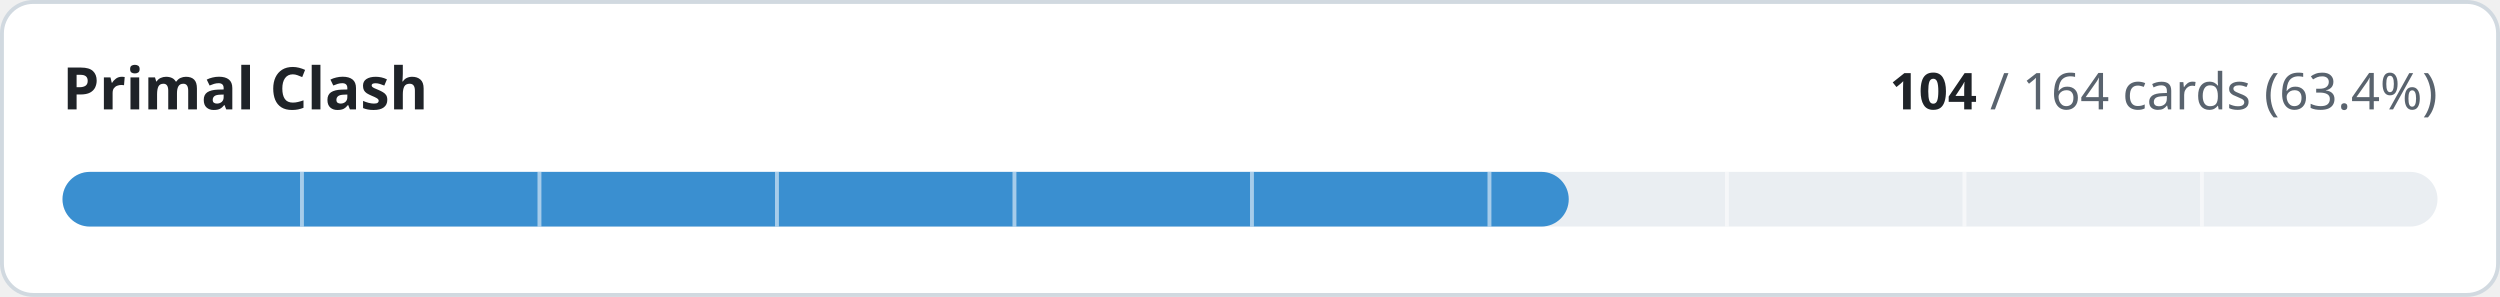
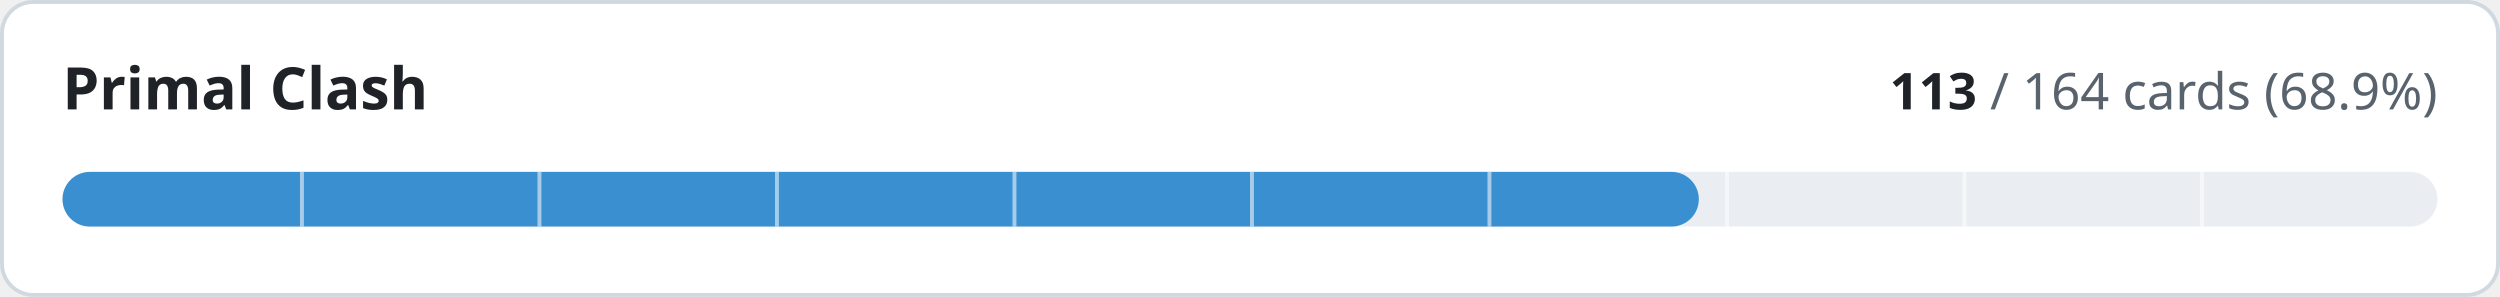
- <svg xmlns="http://www.w3.org/2000/svg" width="640" height="76" viewBox="0 0 640 76" role="img" aria-label="Primal Clash: 104 of 164 cards implemented">
+ <svg xmlns="http://www.w3.org/2000/svg" width="640" height="76" viewBox="0 0 640 76" role="img" aria-label="Primal Clash: 113 of 164 cards implemented">
  <style>
.t{fill:#1f2328}.m{fill:#59636e}.trk{fill:#eaeef2}.bd{stroke:#d1d9e0}.bg{fill:#ffffff}
@media (prefers-color-scheme:dark){.t{fill:#f0f6fc}.m{fill:#9198a1}.trk{fill:#262c36}.bd{stroke:#3d444d}.bg{fill:#0d1117}}
text{font-family:-apple-system,BlinkMacSystemFont,'Segoe UI','Noto Sans',Helvetica,Arial,sans-serif;font-variant-numeric:tabular-nums}
</style>
  <rect class="bg bd" x="0.5" y="0.5" width="639" height="75" rx="8" stroke-width="1" />
  <text class="t" x="16" y="28" font-size="15" font-weight="600">Primal Clash</text>
  <text class="m" x="624" y="28" font-size="13" text-anchor="end">
-     <tspan class="t" font-weight="600">104</tspan> / 164 cards (63.4%)</text>
+     <tspan class="t" font-weight="600">113</tspan> / 164 cards (68.9%)</text>
  <rect class="trk" x="16" y="44" width="608" height="14" rx="7" />
-   <rect x="16" y="44" width="385.6" height="14" rx="7" fill="#3a8fd0" />
+   <rect x="16" y="44" width="418.9" height="14" rx="7" fill="#3a8fd0" />
  <rect x="76.8" y="44" width="1" height="14" class="bg" opacity="0.55" />
  <rect x="137.6" y="44" width="1" height="14" class="bg" opacity="0.55" />
  <rect x="198.4" y="44" width="1" height="14" class="bg" opacity="0.55" />
  <rect x="259.2" y="44" width="1" height="14" class="bg" opacity="0.55" />
  <rect x="320.0" y="44" width="1" height="14" class="bg" opacity="0.55" />
  <rect x="380.8" y="44" width="1" height="14" class="bg" opacity="0.55" />
  <rect x="441.6" y="44" width="1" height="14" class="bg" opacity="0.55" />
  <rect x="502.4" y="44" width="1" height="14" class="bg" opacity="0.55" />
  <rect x="563.2" y="44" width="1" height="14" class="bg" opacity="0.55" />
</svg>
